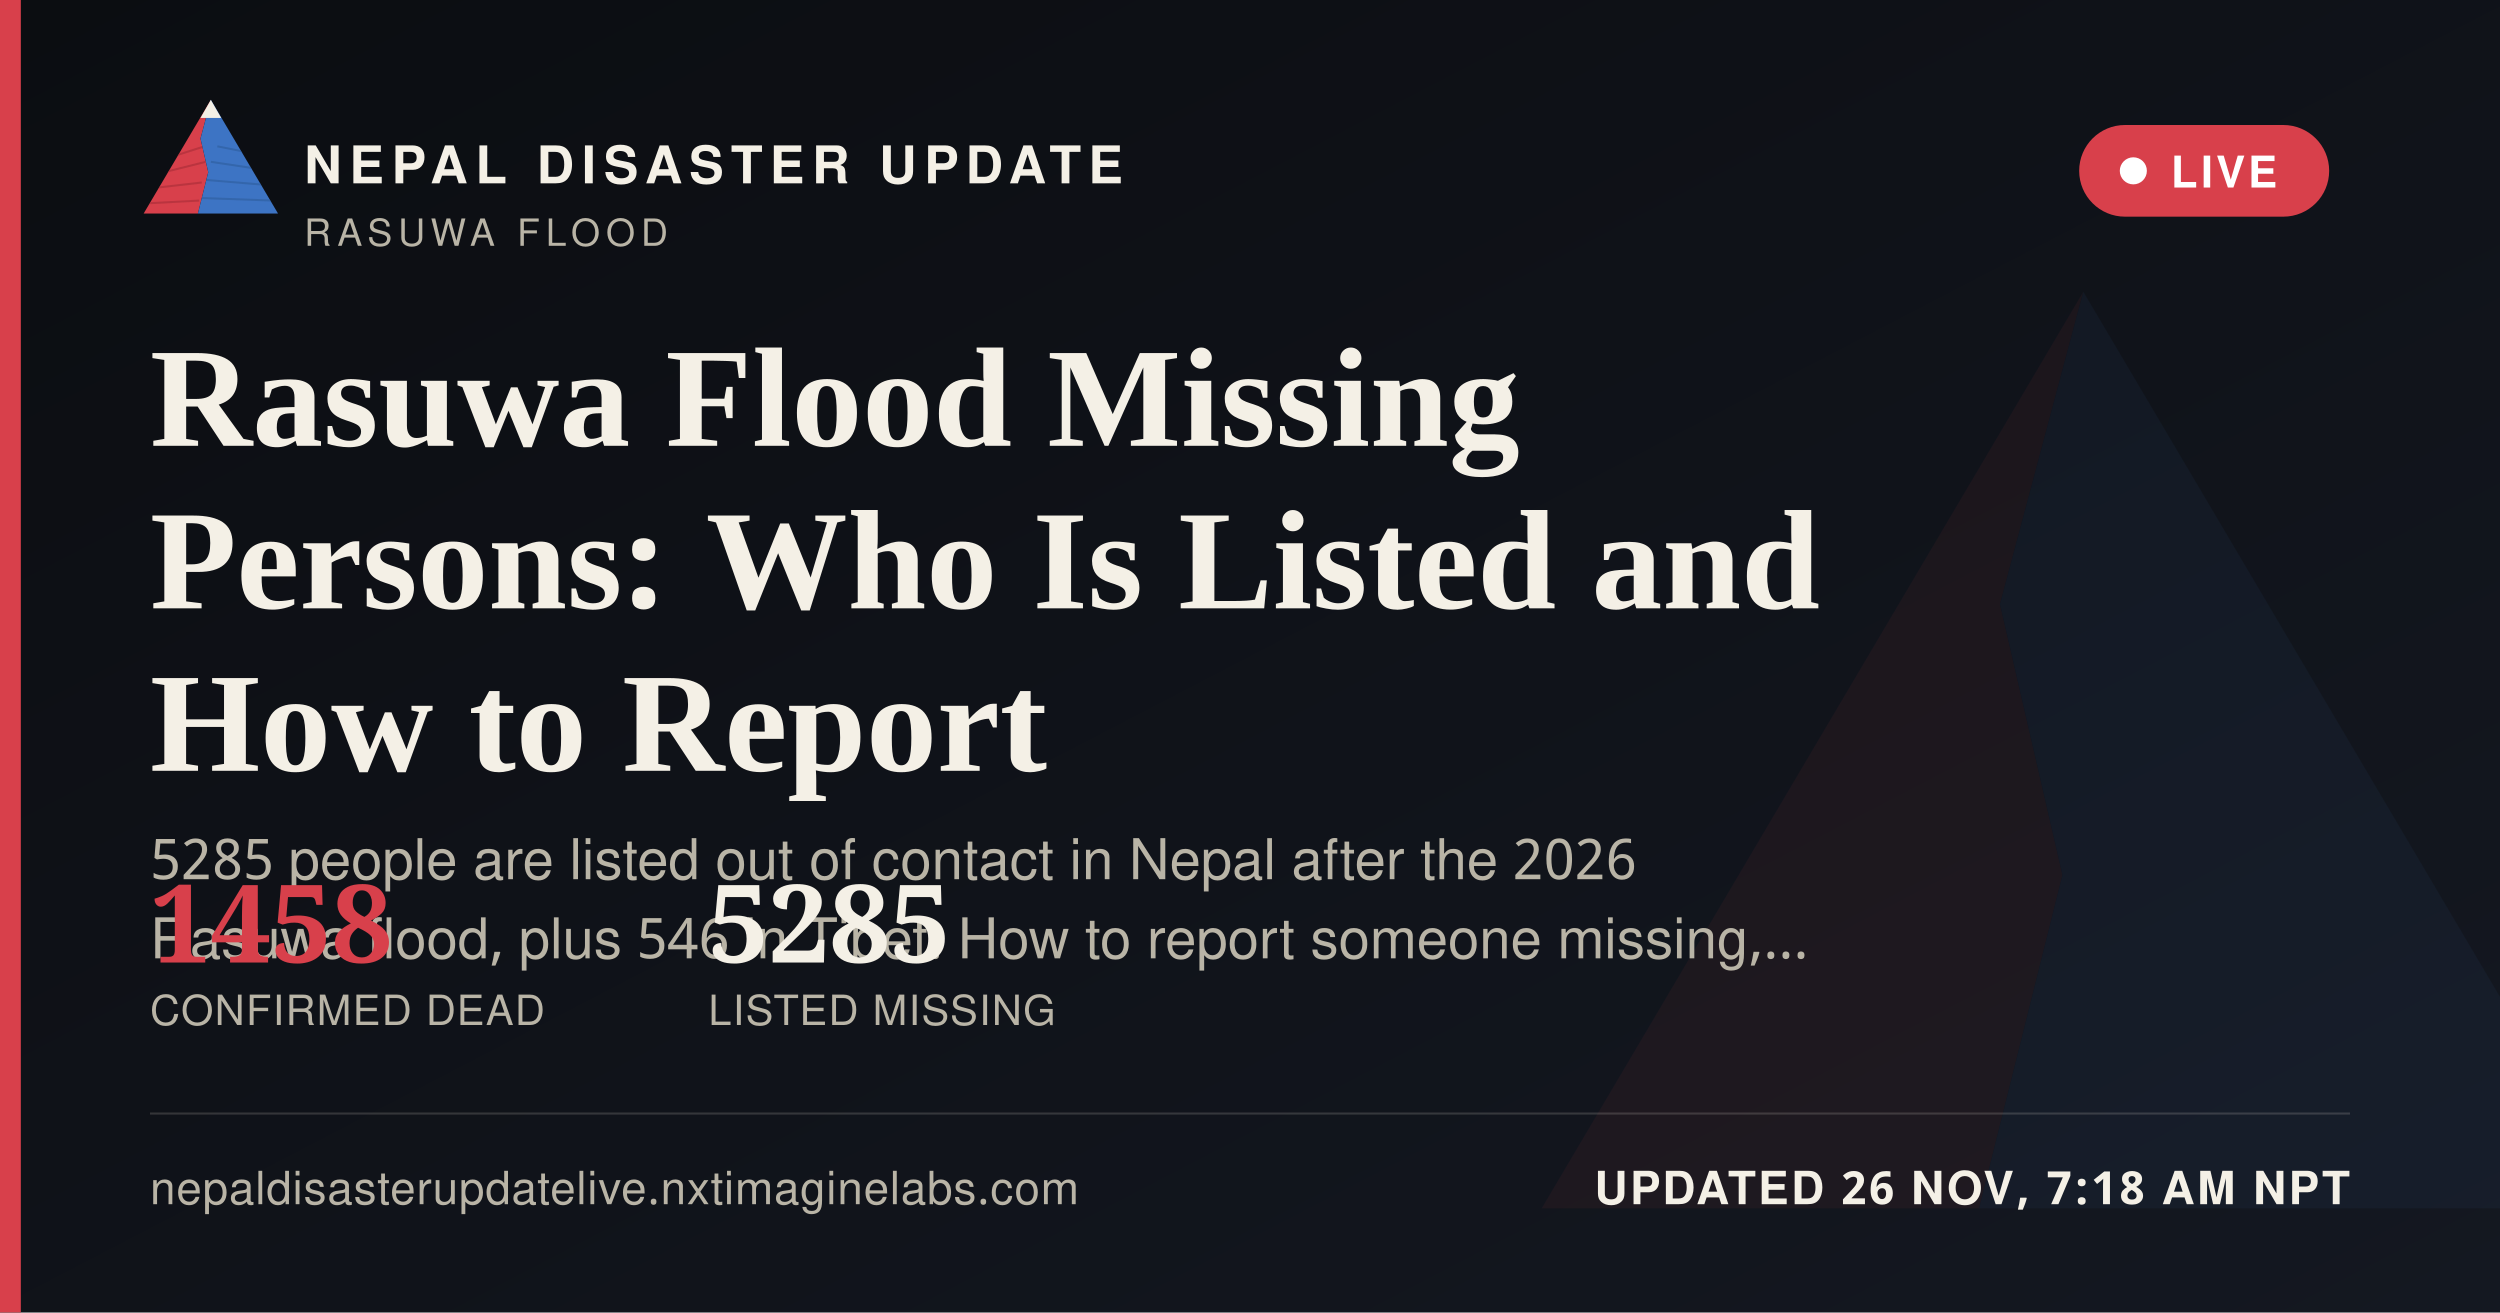
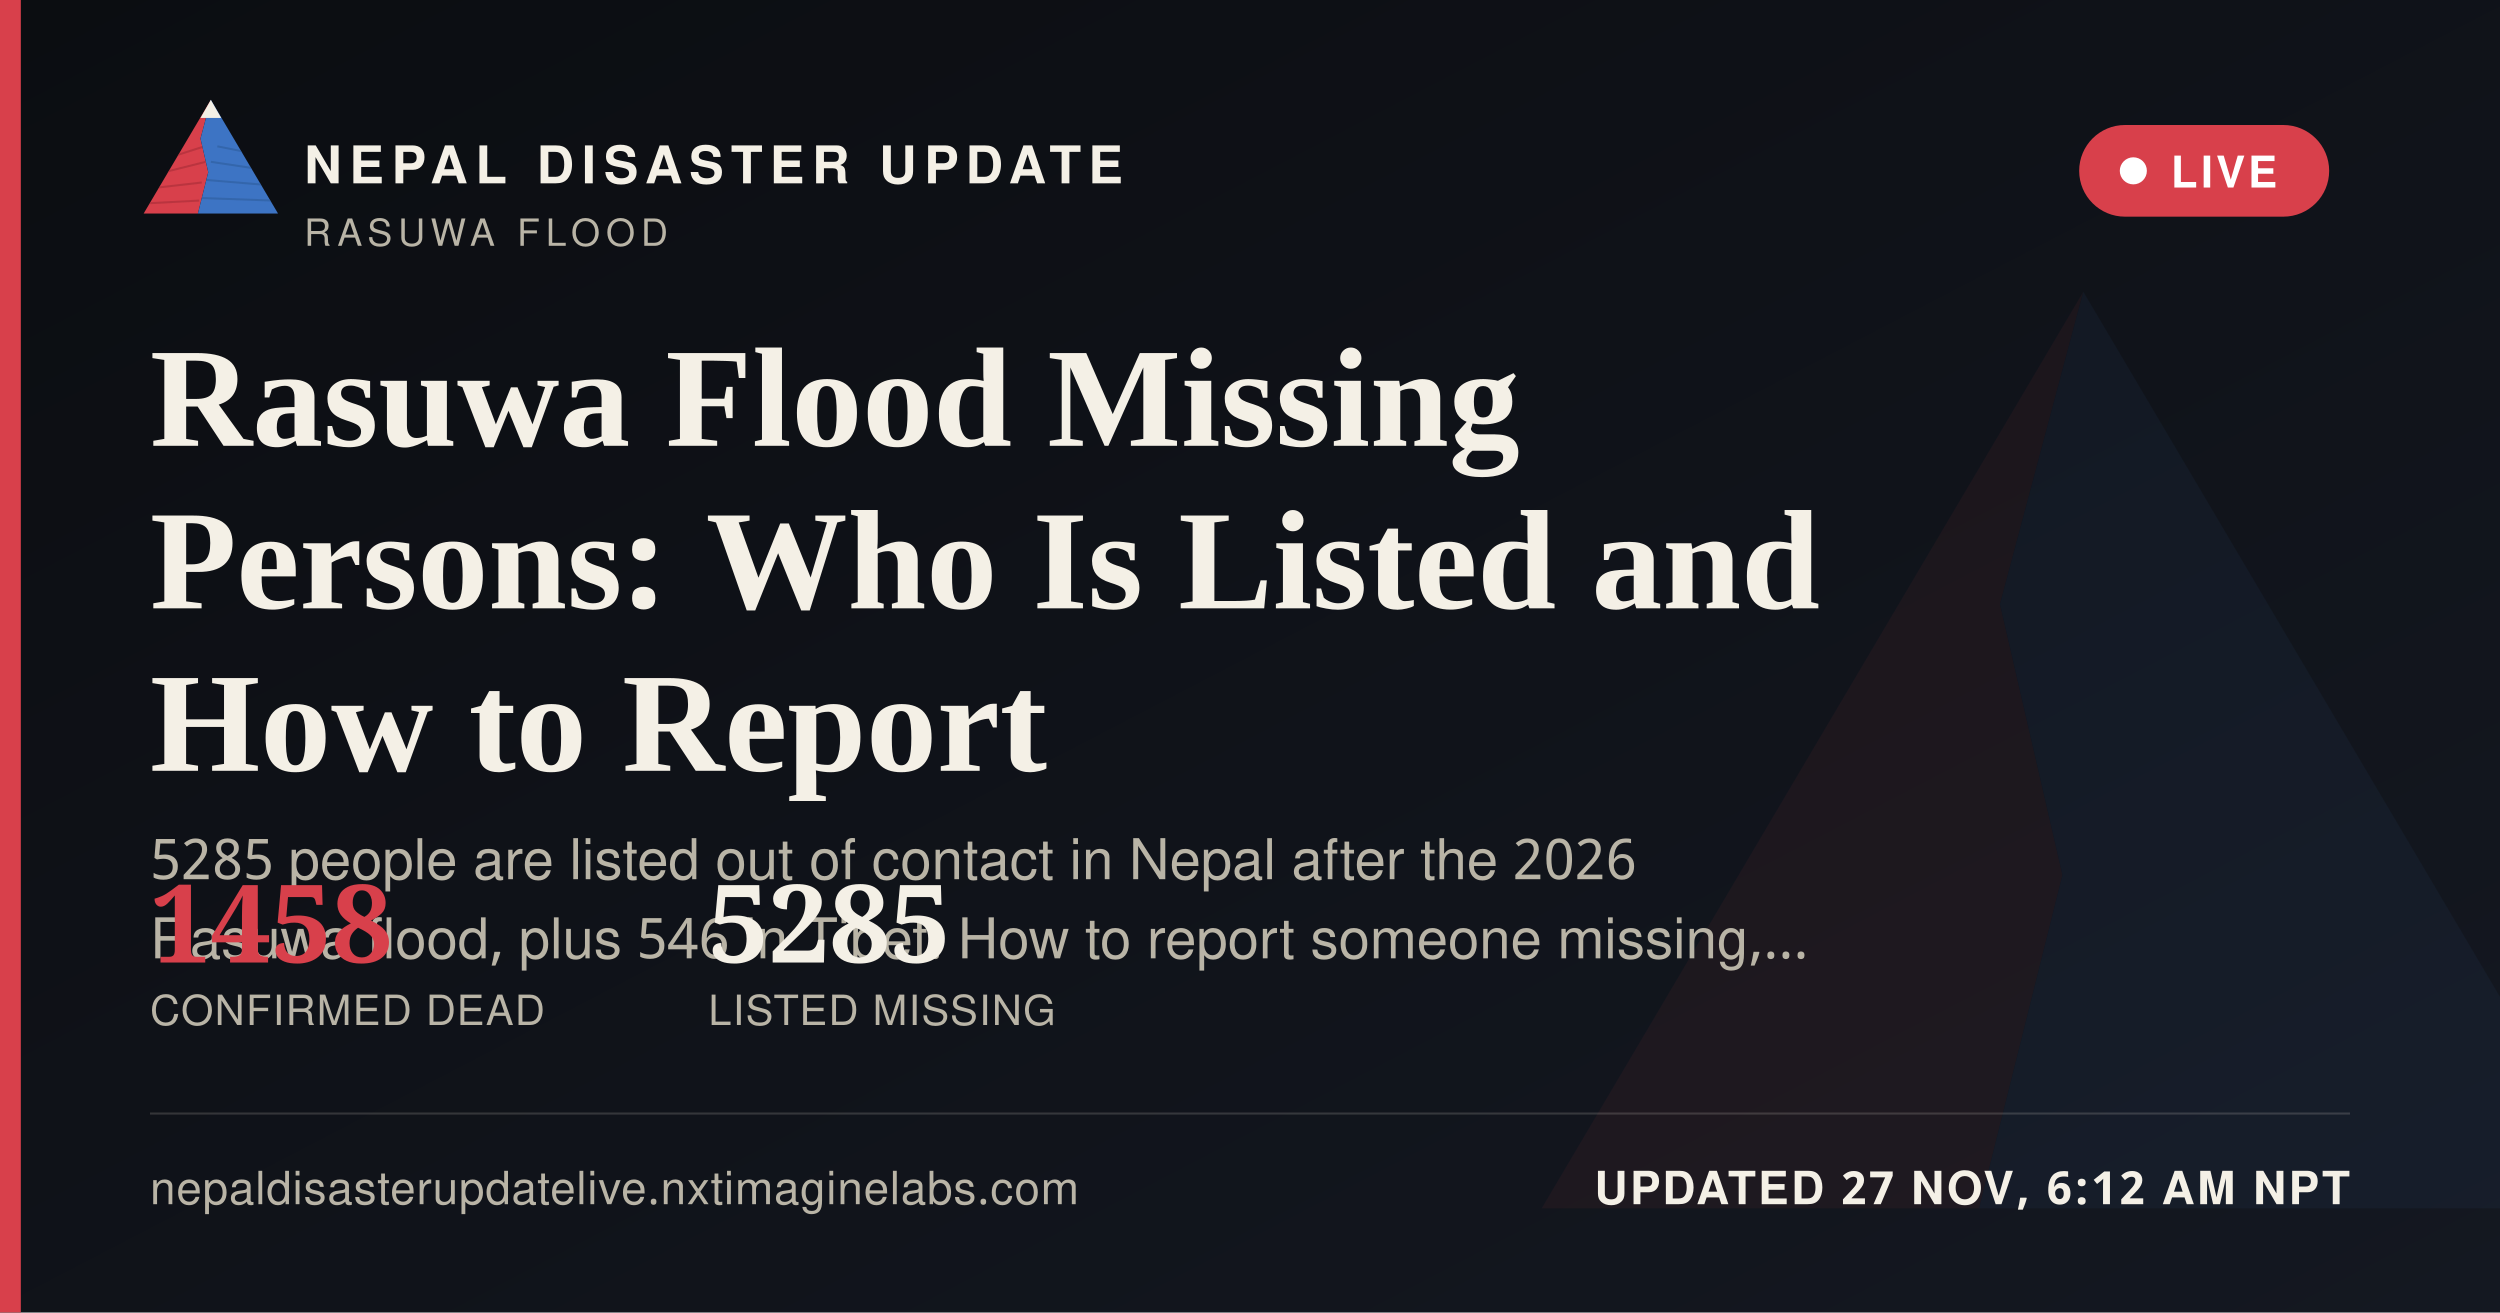
<svg xmlns="http://www.w3.org/2000/svg" width="1200" height="630" viewBox="0 0 1200 630">
  <defs>
    <linearGradient id="ogbg" x1="0" y1="0" x2="1" y2="1">
      <stop offset="0" stop-color="#0B0D11" />
      <stop offset="1" stop-color="#141821" />
    </linearGradient>
  </defs>
  <rect width="1200" height="630" fill="url(#ogbg)" />
  <g transform="translate(700,60) scale(5)" opacity="0.06">
    <polygon points="60,16 52,46 58,72 50,104 8,104" fill="#D8404B" />
    <polygon points="60,16 112,104 50,104 58,72 52,46" fill="#3D74C4" />
  </g>
  <rect x="0" y="0" width="10" height="630" fill="#D8404B" />
  <g transform="translate(64,38) scale(0.62)">
    <g>
      <defs>
        <clipPath id="ogLc">
          <polygon points="60,16 52,46 58,72 50,104 8,104" />
        </clipPath>
        <clipPath id="ogRc">
          <polygon points="60,16 112,104 50,104 58,72 52,46" />
        </clipPath>
      </defs>
      <polygon points="60,16 52,46 58,72 50,104 8,104" fill="#D8404B" />
      <g clip-path="url(#ogLc)" stroke="#A32A34" stroke-width="1.6" fill="none" opacity="0.55">
        <path d="M30,60 L55,52" />
        <path d="M24,72 L56,64" />
        <path d="M18,84 L53,80" />
        <path d="M13,96 L51,94" />
      </g>
      <polygon points="60,16 112,104 50,104 58,72 52,46" fill="#3D74C4" />
      <g clip-path="url(#ogRc)" stroke="#2A5793" stroke-width="1.6" fill="none" opacity="0.5">
        <path d="M65,52 L95,58" />
        <path d="M60,64 L100,70" />
        <path d="M56,78 L104,82" />
        <path d="M52,92 L108,94" />
      </g>
      <polygon points="60,16 52,30 68,30" fill="#F4F0E6" />
    </g>
  </g>
  <text x="146" y="88" font-family="'Public Sans', 'Noto Sans Devanagari', 'Helvetica Neue', Helvetica, Arial, sans-serif" font-size="25" font-weight="800" letter-spacing="3.6" fill="#F4F0E6">NEPAL DISASTER UPDATE</text>
  <text x="146" y="118" font-family="'Public Sans', 'Noto Sans Devanagari', 'Helvetica Neue', Helvetica, Arial, sans-serif" font-size="18" letter-spacing="2.8" fill="#B9B4A6">RASUWA FLOOD</text>
  <g>
    <rect x="998" y="60" width="120" height="44" rx="22" fill="#D8404B" stroke="none" />
    <circle cx="1024" cy="82" r="6.5" fill="#FFFFFF" />
    <text x="1042" y="90" font-family="'Public Sans', 'Noto Sans Devanagari', 'Helvetica Neue', Helvetica, Arial, sans-serif" font-size="21" font-weight="700" letter-spacing="1.6" fill="#FFFFFF">LIVE</text>
  </g>
  <text x="72" y="214" font-family="Newsreader, 'Noto Serif Devanagari', Georgia, 'Times New Roman', serif" font-size="68" font-weight="600" fill="#F4F0E6">Rasuwa Flood Missing</text>
  <text x="72" y="292" font-family="Newsreader, 'Noto Serif Devanagari', Georgia, 'Times New Roman', serif" font-size="68" font-weight="600" fill="#F4F0E6">Persons: Who Is Listed and</text>
  <text x="72" y="370" font-family="Newsreader, 'Noto Serif Devanagari', Georgia, 'Times New Roman', serif" font-size="68" font-weight="600" fill="#F4F0E6">How to Report</text>
  <text x="72" y="422" font-family="'Public Sans', 'Noto Sans Devanagari', 'Helvetica Neue', Helvetica, Arial, sans-serif" font-size="27" fill="#B9B4A6">5285 people are listed out of contact in Nepal after the 2026</text>
  <text x="72" y="460" font-family="'Public Sans', 'Noto Sans Devanagari', 'Helvetica Neue', Helvetica, Arial, sans-serif" font-size="27" fill="#B9B4A6">Rasuwa flood, plus 546 in Tibet. How to report someone missing,…</text>
  <g transform="translate(72,462)">
    <text x="0" y="0" font-family="Newsreader, 'Noto Serif Devanagari', Georgia, 'Times New Roman', serif" font-size="52" font-weight="600" fill="#D8404B">1458</text>
    <text x="0" y="30" font-family="'Public Sans', 'Noto Sans Devanagari', 'Helvetica Neue', Helvetica, Arial, sans-serif" font-size="20" letter-spacing="0.6" fill="#B9B4A6">CONFIRMED DEAD</text>
    <text x="268" y="0" font-family="Newsreader, 'Noto Serif Devanagari', Georgia, 'Times New Roman', serif" font-size="52" font-weight="600" fill="#F4F0E6">5285</text>
    <text x="268" y="30" font-family="'Public Sans', 'Noto Sans Devanagari', 'Helvetica Neue', Helvetica, Arial, sans-serif" font-size="20" letter-spacing="0.6" fill="#B9B4A6">LISTED MISSING</text>
  </g>
  <rect x="72" y="534" width="1056" height="1" fill="rgba(244,240,230,0.16)" />
  <text x="72" y="578" font-family="'Public Sans', 'Noto Sans Devanagari', 'Helvetica Neue', Helvetica, Arial, sans-serif" font-size="22" fill="#B9B4A6" letter-spacing="0.4">nepaldisasterupdatelive.nxtimaginelabs.com</text>
-   <text x="1128" y="578" text-anchor="end" font-family="'Public Sans', 'Noto Sans Devanagari', 'Helvetica Neue', Helvetica, Arial, sans-serif" font-size="22" font-weight="700" letter-spacing="1.2" fill="#F4F0E6">UPDATED 26 NOV, 7:18 AM NPT</text>
+   <text x="1128" y="578" text-anchor="end" font-family="'Public Sans', 'Noto Sans Devanagari', 'Helvetica Neue', Helvetica, Arial, sans-serif" font-size="22" font-weight="700" letter-spacing="1.2" fill="#F4F0E6">UPDATED 27 NOV, 6:12 AM NPT</text>
</svg>
